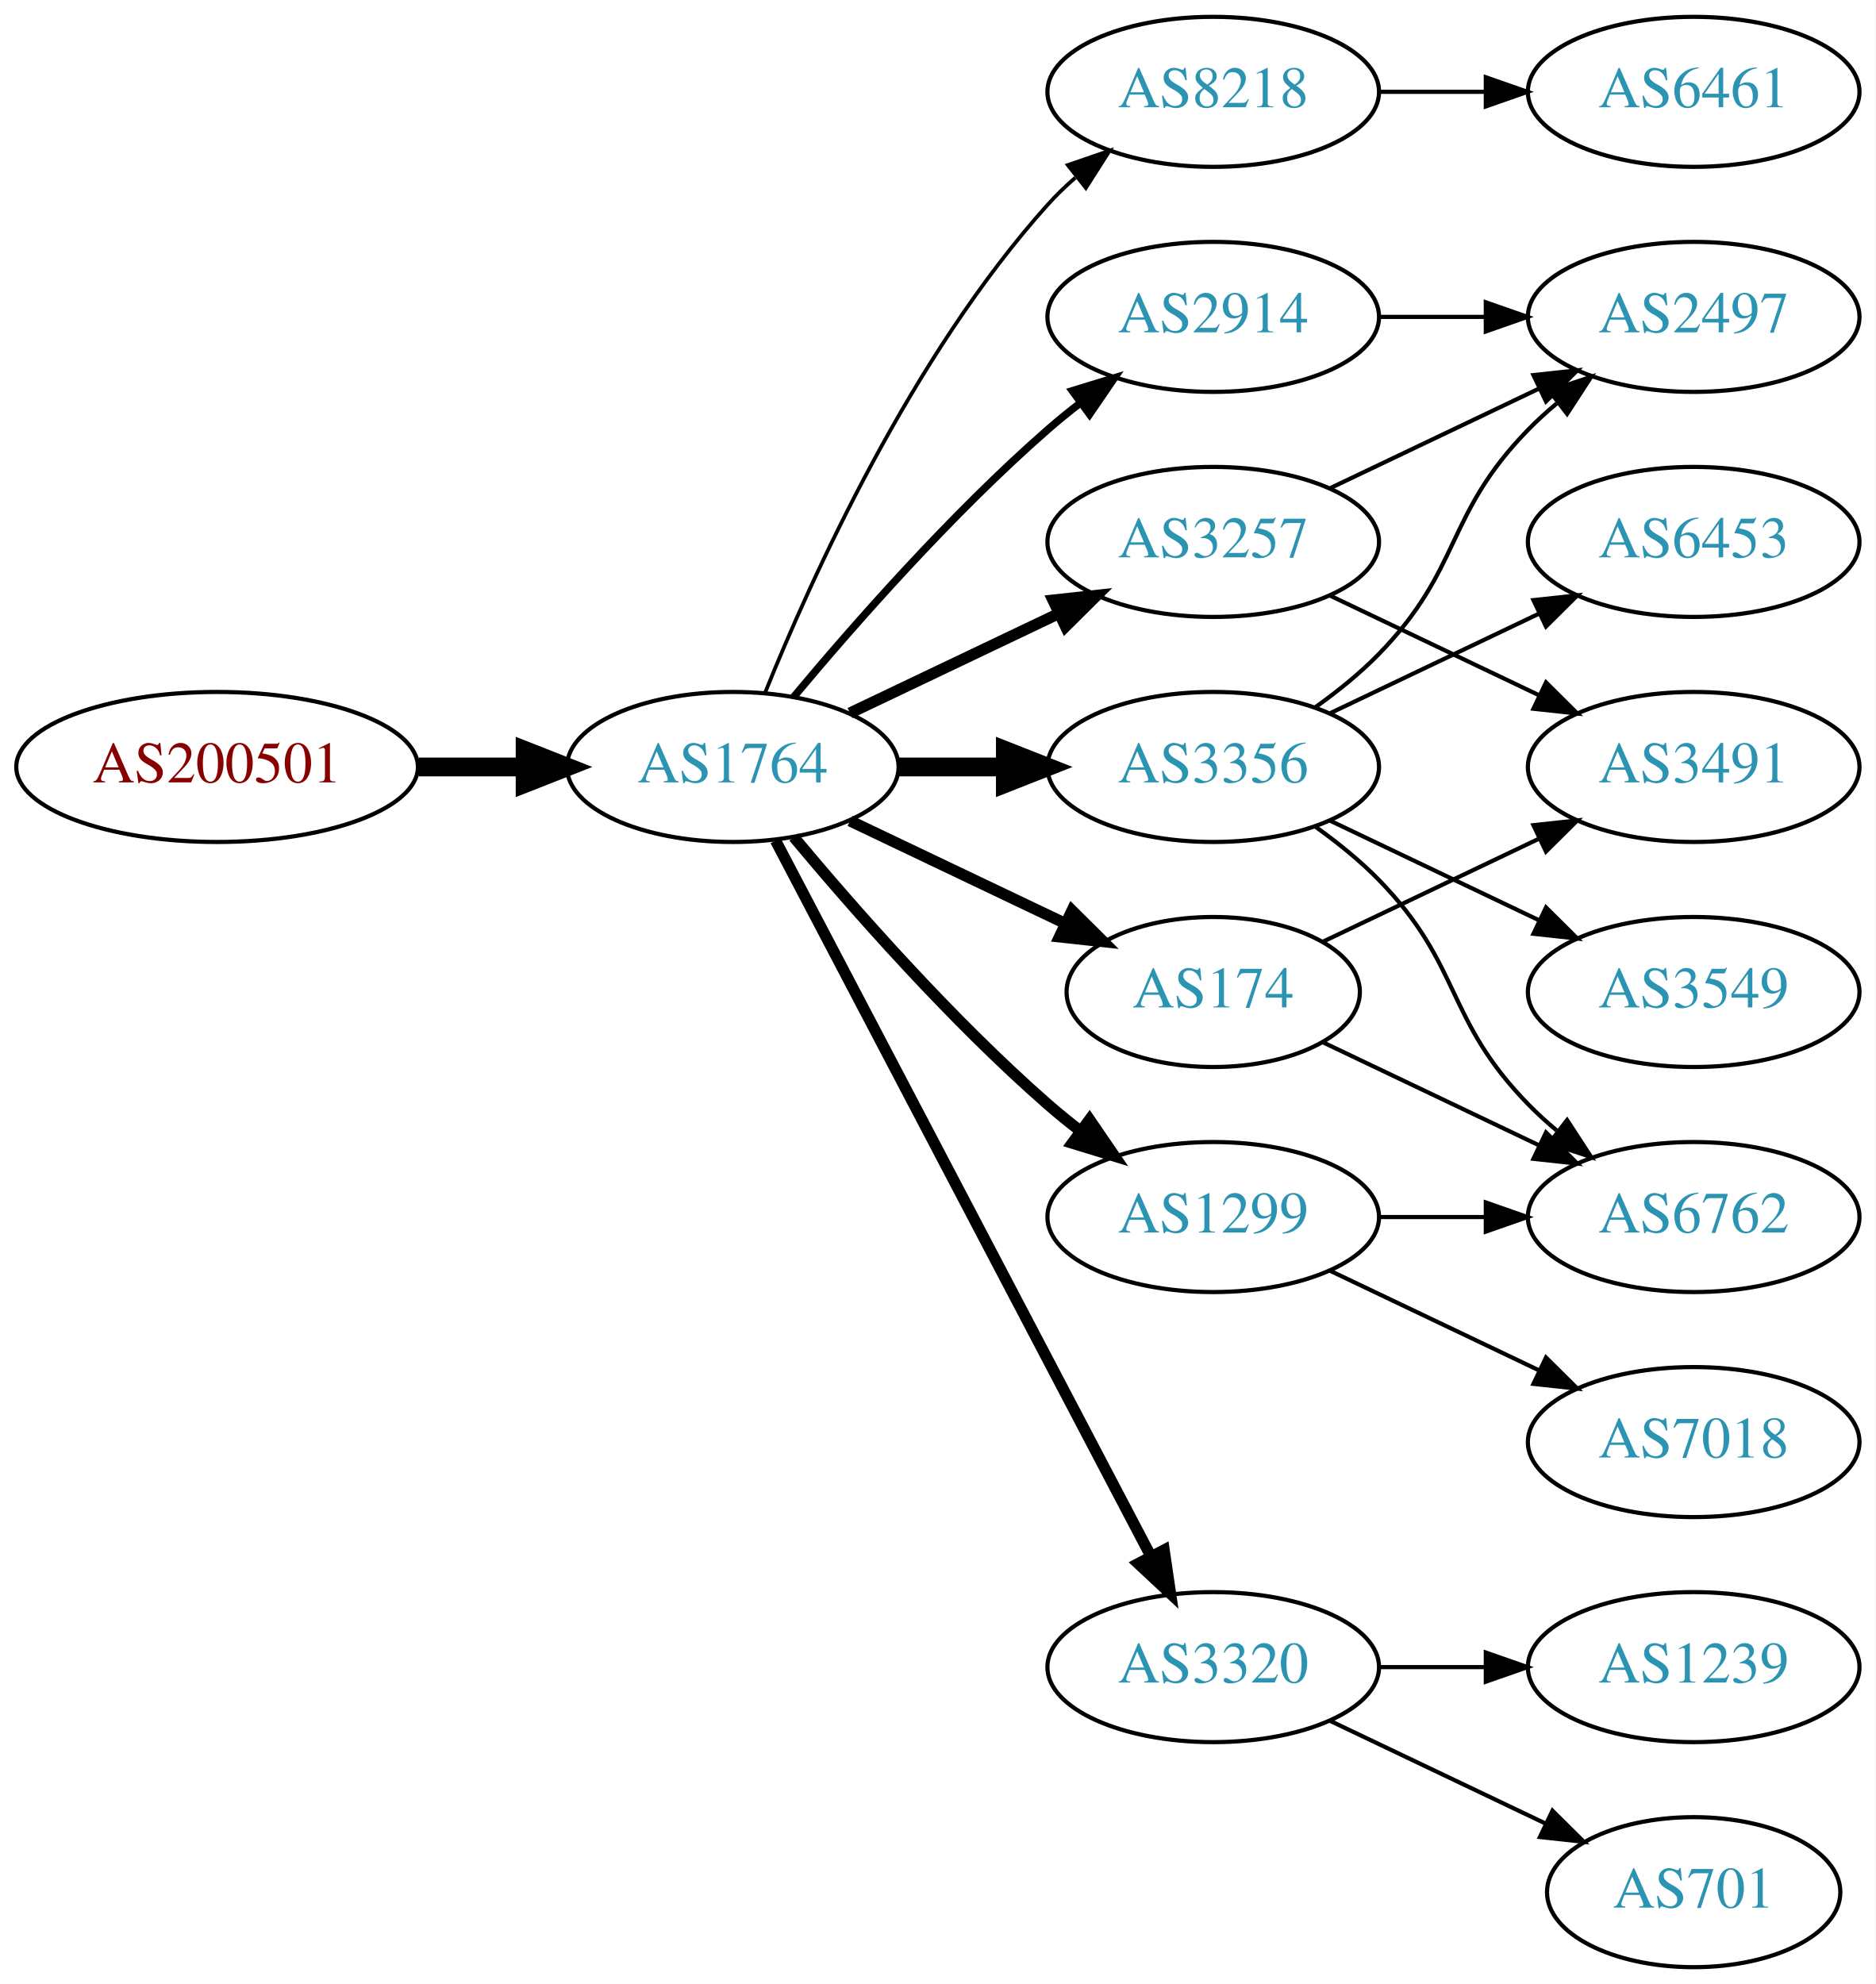
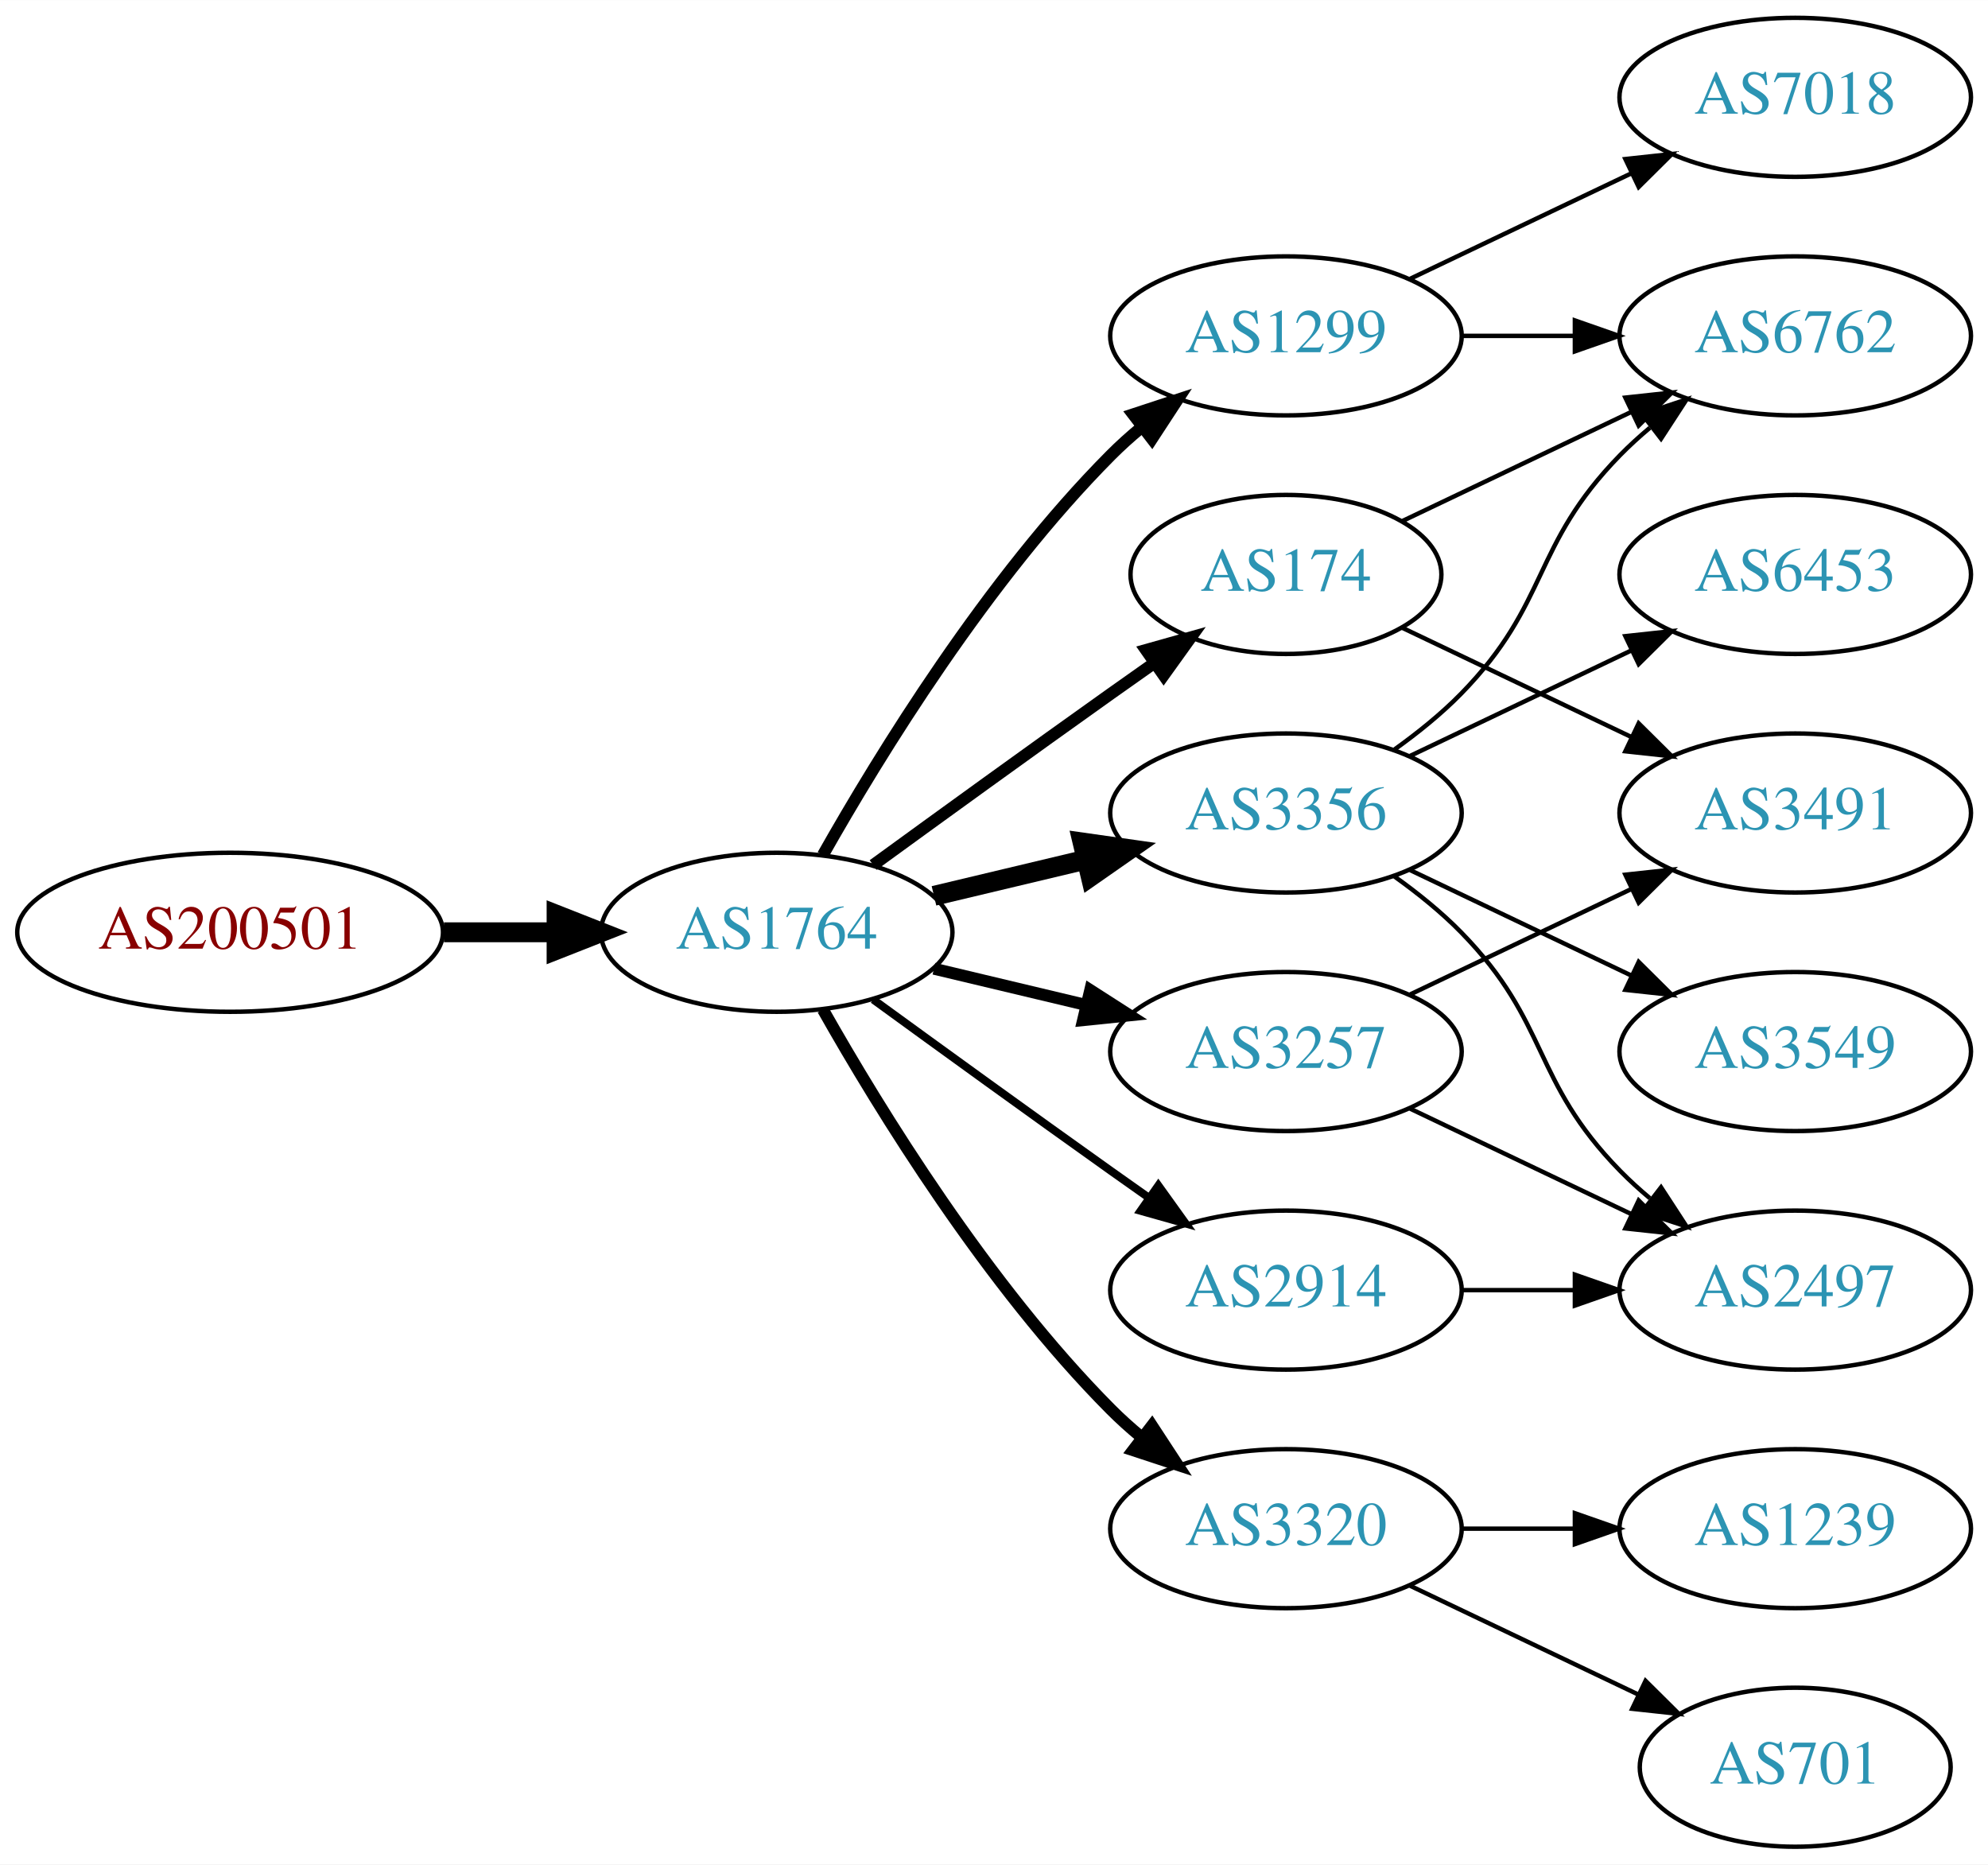
- <svg xmlns="http://www.w3.org/2000/svg" xmlns:xlink="http://www.w3.org/1999/xlink" width="450pt" height="476pt" viewBox="0.00 0.00 450.07 476.00">
-   <g id="graph0" class="graph" transform="scale(1 1) rotate(0) translate(4 472)">
-     <polygon fill="white" stroke="none" points="-4,4 -4,-472 446.07,-472 446.07,4 -4,4" />
+ <svg xmlns="http://www.w3.org/2000/svg" xmlns:xlink="http://www.w3.org/1999/xlink" width="450pt" height="422pt" viewBox="0.00 0.00 450.07 422.00">
+   <g id="graph0" class="graph" transform="scale(1 1) rotate(0) translate(4 418)">
+     <polygon fill="white" stroke="none" points="-4,4 -4,-418 446.07,-418 446.07,4 -4,4" />
    <g id="node1" class="node">
      <g id="a_node1">
        <a xlink:href="/asn/200501" xlink:title="AS200501 ~ Four Telecom Services GmbH &amp; Co KG [AT]">
-           <ellipse fill="#ffffff" stroke="black" cx="48.096" cy="-288" rx="48.192" ry="18" />
-           <text text-anchor="middle" x="48.096" y="-284.3" font-family="Times,serif" font-size="14.00" fill="#880000">AS200501</text>
+           <ellipse fill="#ffffff" stroke="black" cx="48.096" cy="-207" rx="48.192" ry="18" />
+           <text text-anchor="middle" x="48.096" y="-203.3" font-family="Times,serif" font-size="14.00" fill="#880000">AS200501</text>
        </a>
      </g>
    </g>
    <g id="node2" class="node">
      <g id="a_node2">
        <a xlink:href="/asn/1764" xlink:title="AS1764 ~ NEXTLAYER-AS [AT]">
-           <ellipse fill="#ffffff" stroke="black" cx="171.838" cy="-288" rx="39.794" ry="18" />
-           <text text-anchor="middle" x="171.838" y="-284.3" font-family="Times,serif" font-size="14.00" fill="#2c94b3">AS1764</text>
+           <ellipse fill="#ffffff" stroke="black" cx="171.838" cy="-207" rx="39.794" ry="18" />
+           <text text-anchor="middle" x="171.838" y="-203.3" font-family="Times,serif" font-size="14.00" fill="#2c94b3">AS1764</text>
        </a>
      </g>
    </g>
    <g id="edge1" class="edge">
-       <path fill="none" stroke="black" stroke-width="4.5" d="M96.513,-288C104.867,-288 113.577,-288 121.969,-288" />
-       <polygon fill="black" stroke="black" stroke-width="4.5" points="122.004,-291.938 132.004,-288 122.004,-284.063 122.004,-291.938" />
+       <path fill="none" stroke="black" stroke-width="4.5" d="M96.513,-207C104.867,-207 113.577,-207 121.969,-207" />
+       <polygon fill="black" stroke="black" stroke-width="4.5" points="122.004,-210.938 132.004,-207 122.004,-203.063 122.004,-210.938" />
    </g>
    <g id="node3" class="node">
      <g id="a_node3">
-         <a xlink:href="/asn/8218" xlink:title="AS8218 ~ legacy Neotelecoms [FR]">
-           <ellipse fill="#ffffff" stroke="black" cx="287.131" cy="-450" rx="39.794" ry="18" />
-           <text text-anchor="middle" x="287.131" y="-446.3" font-family="Times,serif" font-size="14.00" fill="#2c94b3">AS8218</text>
+         <a xlink:href="/asn/174" xlink:title="AS174 ~ Cogent Communications [US]">
+           <ellipse fill="#ffffff" stroke="black" cx="287.131" cy="-288" rx="35.194" ry="18" />
+           <text text-anchor="middle" x="287.131" y="-284.3" font-family="Times,serif" font-size="14.00" fill="#2c94b3">AS174</text>
        </a>
      </g>
    </g>
    <g id="edge2" class="edge">
-       <path fill="none" stroke="black" stroke-width="0.9" d="M179.586,-305.787C190.637,-333.243 214.69,-386.578 247.484,-423 249.487,-425.224 251.706,-427.363 254.038,-429.397" />
-       <polygon fill="black" stroke="black" stroke-width="0.9" points="252.236,-432.433 262.257,-435.873 256.569,-426.935 252.236,-432.433" />
+       <path fill="none" stroke="black" stroke-width="2.7" d="M193.686,-222.222C208.62,-233.091 229.234,-248.025 247.484,-261 250.695,-263.282 254.064,-265.661 257.418,-268.018" />
+       <polygon fill="black" stroke="black" stroke-width="2.7" points="255.43,-270.899 265.629,-273.77 259.447,-265.166 255.43,-270.899" />
    </g>
    <g id="node4" class="node">
      <g id="a_node4">
-         <a xlink:href="/asn/3257" xlink:title="AS3257 ~ GTT [DE]">
+         <a xlink:href="/asn/1299" xlink:title="AS1299 ~ Telia Carrier [EU]">
          <ellipse fill="#ffffff" stroke="black" cx="287.131" cy="-342" rx="39.794" ry="18" />
-           <text text-anchor="middle" x="287.131" y="-338.3" font-family="Times,serif" font-size="14.00" fill="#2c94b3">AS3257</text>
+           <text text-anchor="middle" x="287.131" y="-338.3" font-family="Times,serif" font-size="14.00" fill="#2c94b3">AS1299</text>
        </a>
      </g>
    </g>
    <g id="edge3" class="edge">
-       <path fill="none" stroke="black" stroke-width="2.7" d="M199.974,-300.934C214.968,-308.081 233.789,-317.052 250.013,-324.785" />
-       <polygon fill="black" stroke="black" stroke-width="2.7" points="248.683,-328.028 259.216,-329.171 251.695,-321.709 248.683,-328.028" />
+       <path fill="none" stroke="black" stroke-width="2.7" d="M182.298,-224.49C195.08,-247.096 219.512,-286.886 247.484,-315 249.595,-317.121 251.891,-319.188 254.277,-321.171" />
+       <polygon fill="black" stroke="black" stroke-width="2.7" points="252.529,-324.242 262.592,-327.556 256.792,-318.69 252.529,-324.242" />
    </g>
    <g id="node5" class="node">
      <g id="a_node5">
-         <a xlink:href="/asn/3356" xlink:title="AS3356 ~ Level 3 Parent, LLC [US]">
-           <ellipse fill="#ffffff" stroke="black" cx="287.131" cy="-288" rx="39.794" ry="18" />
-           <text text-anchor="middle" x="287.131" y="-284.3" font-family="Times,serif" font-size="14.00" fill="#2c94b3">AS3356</text>
+         <a xlink:href="/asn/3257" xlink:title="AS3257 ~ GTT [DE]">
+           <ellipse fill="#ffffff" stroke="black" cx="287.131" cy="-180" rx="39.794" ry="18" />
+           <text text-anchor="middle" x="287.131" y="-176.3" font-family="Times,serif" font-size="14.00" fill="#2c94b3">AS3257</text>
        </a>
      </g>
    </g>
    <g id="edge4" class="edge">
-       <path fill="none" stroke="black" stroke-width="4.5" d="M211.51,-288C219.713,-288 228.477,-288 237.009,-288" />
-       <polygon fill="black" stroke="black" stroke-width="4.5" points="237.248,-291.938 247.248,-288 237.248,-284.063 237.248,-291.938" />
+       <path fill="none" stroke="black" stroke-width="2.7" d="M207.445,-198.752C218.316,-196.162 230.471,-193.265 241.913,-190.538" />
+       <polygon fill="black" stroke="black" stroke-width="2.7" points="242.819,-193.92 251.736,-188.197 241.197,-187.111 242.819,-193.92" />
    </g>
    <g id="node6" class="node">
      <g id="a_node6">
-         <a xlink:href="/asn/174" xlink:title="AS174 ~ Cogent Communications [US]">
-           <ellipse fill="#ffffff" stroke="black" cx="287.131" cy="-234" rx="35.194" ry="18" />
-           <text text-anchor="middle" x="287.131" y="-230.3" font-family="Times,serif" font-size="14.00" fill="#2c94b3">AS174</text>
-         </a>
-       </g>
-     </g>
-     <g id="edge5" class="edge">
-       <path fill="none" stroke="black" stroke-width="2.7" d="M199.974,-275.066C215.406,-267.71 234.892,-258.423 251.427,-250.541" />
-       <polygon fill="black" stroke="black" stroke-width="2.7" points="253.247,-253.551 260.769,-246.089 250.236,-247.232 253.247,-253.551" />
-     </g>
-     <g id="node7" class="node">
-       <g id="a_node7">
        <a xlink:href="/asn/3320" xlink:title="AS3320 ~ DTAG [DE]">
          <ellipse fill="#ffffff" stroke="black" cx="287.131" cy="-72" rx="39.794" ry="18" />
          <text text-anchor="middle" x="287.131" y="-68.3" font-family="Times,serif" font-size="14.00" fill="#2c94b3">AS3320</text>
        </a>
      </g>
    </g>
+     <g id="edge5" class="edge">
+       <path fill="none" stroke="black" stroke-width="2.7" d="M182.298,-189.51C195.08,-166.904 219.512,-127.114 247.484,-99 249.595,-96.879 251.891,-94.812 254.277,-92.829" />
+       <polygon fill="black" stroke="black" stroke-width="2.7" points="256.792,-95.31 262.592,-86.444 252.529,-89.758 256.792,-95.31" />
+     </g>
+     <g id="node7" class="node">
+       <g id="a_node7">
+         <a xlink:href="/asn/3356" xlink:title="AS3356 ~ Level 3 Parent, LLC [US]">
+           <ellipse fill="#ffffff" stroke="black" cx="287.131" cy="-234" rx="39.794" ry="18" />
+           <text text-anchor="middle" x="287.131" y="-230.3" font-family="Times,serif" font-size="14.00" fill="#2c94b3">AS3356</text>
+         </a>
+       </g>
+     </g>
    <g id="edge6" class="edge">
-       <path fill="none" stroke="black" stroke-width="2.7" d="M182.109,-270.324C201.951,-232.495 248.628,-143.501 272.115,-98.722" />
-       <polygon fill="black" stroke="black" stroke-width="2.7" points="275.345,-100.099 276.89,-89.618 269.146,-96.848 275.345,-100.099" />
+       <path fill="none" stroke="black" stroke-width="4.5" d="M207.445,-215.248C218.316,-217.838 230.471,-220.735 241.913,-223.462" />
+       <polygon fill="black" stroke="black" stroke-width="4.5" points="241.095,-227.315 251.736,-225.803 242.921,-219.654 241.095,-227.315" />
    </g>
    <g id="node8" class="node">
      <g id="a_node8">
        <a xlink:href="/asn/2914" xlink:title="AS2914 ~ NTT America, Inc. [US]">
-           <ellipse fill="#ffffff" stroke="black" cx="287.131" cy="-396" rx="39.794" ry="18" />
-           <text text-anchor="middle" x="287.131" y="-392.3" font-family="Times,serif" font-size="14.00" fill="#2c94b3">AS2914</text>
+           <ellipse fill="#ffffff" stroke="black" cx="287.131" cy="-126" rx="39.794" ry="18" />
+           <text text-anchor="middle" x="287.131" y="-122.3" font-family="Times,serif" font-size="14.00" fill="#2c94b3">AS2914</text>
        </a>
      </g>
    </g>
    <g id="edge7" class="edge">
-       <path fill="none" stroke="black" stroke-width="1.8" d="M186.468,-304.817C200.751,-321.929 224.297,-348.745 247.484,-369 249.95,-371.154 252.589,-373.294 255.286,-375.372" />
-       <polygon fill="black" stroke="black" stroke-width="1.8" points="253.311,-378.264 263.44,-381.37 257.459,-372.625 253.311,-378.264" />
+       <path fill="none" stroke="black" stroke-width="1.8" d="M193.686,-191.778C208.62,-180.909 229.234,-165.975 247.484,-153 250.305,-150.995 253.248,-148.915 256.196,-146.841" />
+       <polygon fill="black" stroke="black" stroke-width="1.8" points="258.242,-149.681 264.421,-141.074 254.223,-143.95 258.242,-149.681" />
    </g>
    <g id="node9" class="node">
      <g id="a_node9">
-         <a xlink:href="/asn/1299" xlink:title="AS1299 ~ Telia Carrier [EU]">
-           <ellipse fill="#ffffff" stroke="black" cx="287.131" cy="-180" rx="39.794" ry="18" />
-           <text text-anchor="middle" x="287.131" y="-176.3" font-family="Times,serif" font-size="14.00" fill="#2c94b3">AS1299</text>
-         </a>
-       </g>
+         <a xlink:href="/asn/6762" xlink:title="AS6762 ~ TELECOM ITALIA SPARKLE S.p.A. [IT]">
+           <ellipse fill="#ffffff" stroke="black" cx="402.424" cy="-342" rx="39.794" ry="18" />
+           <text text-anchor="middle" x="402.424" y="-338.3" font-family="Times,serif" font-size="14.00" fill="#2c94b3">AS6762</text>
+         </a>
+       </g>
+     </g>
+     <g id="edge20" class="edge">
+       <path fill="none" stroke="black" d="M313.556,-300.119C328.859,-307.413 348.582,-316.814 365.464,-324.86" />
+       <polygon fill="black" stroke="black" points="363.971,-328.026 374.504,-329.169 366.983,-321.707 363.971,-328.026" />
+     </g>
+     <g id="node16" class="node">
+       <g id="a_node16">
+         <a xlink:href="/asn/3491" xlink:title="AS3491 ~ PCCW Global, Inc. [US]">
+           <ellipse fill="#ffffff" stroke="black" cx="402.424" cy="-234" rx="39.794" ry="18" />
+           <text text-anchor="middle" x="402.424" y="-230.3" font-family="Times,serif" font-size="14.00" fill="#2c94b3">AS3491</text>
+         </a>
+       </g>
+     </g>
+     <g id="edge19" class="edge">
+       <path fill="none" stroke="black" d="M313.556,-275.881C328.859,-268.587 348.582,-259.186 365.464,-251.14" />
+       <polygon fill="black" stroke="black" points="366.983,-254.293 374.504,-246.831 363.971,-247.974 366.983,-254.293" />
    </g>
    <g id="edge8" class="edge">
-       <path fill="none" stroke="black" stroke-width="2.7" d="M186.468,-271.183C200.751,-254.071 224.297,-227.255 247.484,-207 249.95,-204.846 252.589,-202.706 255.286,-200.628" />
-       <polygon fill="black" stroke="black" stroke-width="2.7" points="257.459,-203.375 263.44,-194.63 253.311,-197.736 257.459,-203.375" />
+       <path fill="none" stroke="black" d="M326.803,-342C335.006,-342 343.77,-342 352.302,-342" />
+       <polygon fill="black" stroke="black" points="352.541,-345.5 362.541,-342 352.541,-338.5 352.541,-345.5" />
    </g>
    <g id="node10" class="node">
      <g id="a_node10">
-         <a xlink:href="/asn/6461" xlink:title="AS6461 ~ Zayo Bandwidth [US]">
-           <ellipse fill="#ffffff" stroke="black" cx="402.424" cy="-450" rx="39.794" ry="18" />
-           <text text-anchor="middle" x="402.424" y="-446.3" font-family="Times,serif" font-size="14.00" fill="#2c94b3">AS6461</text>
+         <a xlink:href="/asn/7018" xlink:title="AS7018 ~ AT&amp;T Services, Inc. [US]">
+           <ellipse fill="#ffffff" stroke="black" cx="402.424" cy="-396" rx="39.794" ry="18" />
+           <text text-anchor="middle" x="402.424" y="-392.3" font-family="Times,serif" font-size="14.00" fill="#2c94b3">AS7018</text>
        </a>
      </g>
    </g>
    <g id="edge9" class="edge">
-       <path fill="none" stroke="black" d="M326.803,-450C335.006,-450 343.77,-450 352.302,-450" />
-       <polygon fill="black" stroke="black" points="352.541,-453.5 362.541,-450 352.541,-446.5 352.541,-453.5" />
+       <path fill="none" stroke="black" d="M315.267,-354.934C330.261,-362.081 349.082,-371.052 365.306,-378.785" />
+       <polygon fill="black" stroke="black" points="363.976,-382.028 374.509,-383.171 366.988,-375.709 363.976,-382.028" />
+     </g>
+     <g id="node15" class="node">
+       <g id="a_node15">
+         <a xlink:href="/asn/2497" xlink:title="AS2497 ~ Internet Initiative Japan Inc. [JP]">
+           <ellipse fill="#ffffff" stroke="black" cx="402.424" cy="-126" rx="39.794" ry="18" />
+           <text text-anchor="middle" x="402.424" y="-122.3" font-family="Times,serif" font-size="14.00" fill="#2c94b3">AS2497</text>
+         </a>
+       </g>
+     </g>
+     <g id="edge18" class="edge">
+       <path fill="none" stroke="black" d="M315.267,-167.066C330.261,-159.919 349.082,-150.948 365.306,-143.215" />
+       <polygon fill="black" stroke="black" points="366.988,-146.291 374.509,-138.829 363.976,-139.972 366.988,-146.291" />
+     </g>
+     <g id="edge17" class="edge">
+       <path fill="none" stroke="black" d="M315.267,-192.934C330.261,-200.081 349.082,-209.052 365.306,-216.785" />
+       <polygon fill="black" stroke="black" points="363.976,-220.028 374.509,-221.171 366.988,-213.709 363.976,-220.028" />
    </g>
    <g id="node11" class="node">
      <g id="a_node11">
-         <a xlink:href="/asn/2497" xlink:title="AS2497 ~ Internet Initiative Japan Inc. [JP]">
-           <ellipse fill="#ffffff" stroke="black" cx="402.424" cy="-396" rx="39.794" ry="18" />
-           <text text-anchor="middle" x="402.424" y="-392.3" font-family="Times,serif" font-size="14.00" fill="#2c94b3">AS2497</text>
+         <a xlink:href="/asn/1239" xlink:title="AS1239 ~ Sprint [US]">
+           <ellipse fill="#ffffff" stroke="black" cx="402.424" cy="-72" rx="39.794" ry="18" />
+           <text text-anchor="middle" x="402.424" y="-68.3" font-family="Times,serif" font-size="14.00" fill="#2c94b3">AS1239</text>
        </a>
      </g>
    </g>
    <g id="edge10" class="edge">
-       <path fill="none" stroke="black" d="M315.267,-354.934C330.261,-362.081 349.082,-371.052 365.306,-378.785" />
-       <polygon fill="black" stroke="black" points="363.976,-382.028 374.509,-383.171 366.988,-375.709 363.976,-382.028" />
+       <path fill="none" stroke="black" d="M326.803,-72C335.006,-72 343.77,-72 352.302,-72" />
+       <polygon fill="black" stroke="black" points="352.541,-75.5 362.541,-72 352.541,-68.5 352.541,-75.5" />
    </g>
    <g id="node12" class="node">
      <g id="a_node12">
-         <a xlink:href="/asn/3491" xlink:title="AS3491 ~ PCCW Global, Inc. [US]">
-           <ellipse fill="#ffffff" stroke="black" cx="402.424" cy="-288" rx="39.794" ry="18" />
-           <text text-anchor="middle" x="402.424" y="-284.3" font-family="Times,serif" font-size="14.00" fill="#2c94b3">AS3491</text>
-         </a>
-       </g>
-     </g>
-     <g id="edge11" class="edge">
-       <path fill="none" stroke="black" d="M315.267,-329.066C330.261,-321.919 349.082,-312.948 365.306,-305.215" />
-       <polygon fill="black" stroke="black" points="366.988,-308.291 374.509,-300.829 363.976,-301.972 366.988,-308.291" />
-     </g>
-     <g id="edge14" class="edge">
-       <path fill="none" stroke="black" d="M311.725,-302.389C316.981,-306.148 322.313,-310.437 326.777,-315 346.95,-335.617 342.605,-348.383 362.777,-369 364.87,-371.139 367.154,-373.218 369.53,-375.21" />
-       <polygon fill="black" stroke="black" points="367.774,-378.275 377.83,-381.611 372.049,-372.732 367.774,-378.275" />
-     </g>
-     <g id="node13" class="node">
-       <g id="a_node13">
-         <a xlink:href="/asn/6453" xlink:title="AS6453 ~ TATA COMMUNICATIONS (AMERICA) INC [US]">
-           <ellipse fill="#ffffff" stroke="black" cx="402.424" cy="-342" rx="39.794" ry="18" />
-           <text text-anchor="middle" x="402.424" y="-338.3" font-family="Times,serif" font-size="14.00" fill="#2c94b3">AS6453</text>
-         </a>
-       </g>
-     </g>
-     <g id="edge12" class="edge">
-       <path fill="none" stroke="black" d="M315.267,-300.934C330.261,-308.081 349.082,-317.052 365.306,-324.785" />
-       <polygon fill="black" stroke="black" points="363.976,-328.028 374.509,-329.171 366.988,-321.709 363.976,-328.028" />
-     </g>
-     <g id="node14" class="node">
-       <g id="a_node14">
-         <a xlink:href="/asn/6762" xlink:title="AS6762 ~ TELECOM ITALIA SPARKLE S.p.A. [IT]">
-           <ellipse fill="#ffffff" stroke="black" cx="402.424" cy="-180" rx="39.794" ry="18" />
-           <text text-anchor="middle" x="402.424" y="-176.3" font-family="Times,serif" font-size="14.00" fill="#2c94b3">AS6762</text>
-         </a>
-       </g>
-     </g>
-     <g id="edge13" class="edge">
-       <path fill="none" stroke="black" d="M311.725,-273.611C316.981,-269.852 322.313,-265.563 326.777,-261 346.95,-240.383 342.605,-227.617 362.777,-207 364.87,-204.861 367.154,-202.782 369.53,-200.79" />
-       <polygon fill="black" stroke="black" points="372.049,-203.268 377.83,-194.389 367.774,-197.725 372.049,-203.268" />
-     </g>
-     <g id="node15" class="node">
-       <g id="a_node15">
-         <a xlink:href="/asn/3549" xlink:title="AS3549 ~ Level 3 Parent, LLC [US]">
-           <ellipse fill="#ffffff" stroke="black" cx="402.424" cy="-234" rx="39.794" ry="18" />
-           <text text-anchor="middle" x="402.424" y="-230.3" font-family="Times,serif" font-size="14.00" fill="#2c94b3">AS3549</text>
-         </a>
-       </g>
-     </g>
-     <g id="edge15" class="edge">
-       <path fill="none" stroke="black" d="M315.267,-275.066C330.261,-267.919 349.082,-258.948 365.306,-251.215" />
-       <polygon fill="black" stroke="black" points="366.988,-254.291 374.509,-246.829 363.976,-247.972 366.988,-254.291" />
-     </g>
-     <g id="edge16" class="edge">
-       <path fill="none" stroke="black" d="M313.556,-246.119C328.859,-253.413 348.582,-262.814 365.464,-270.86" />
-       <polygon fill="black" stroke="black" points="363.971,-274.026 374.504,-275.169 366.983,-267.707 363.971,-274.026" />
-     </g>
-     <g id="edge17" class="edge">
-       <path fill="none" stroke="black" d="M313.556,-221.881C328.859,-214.587 348.582,-205.186 365.464,-197.14" />
-       <polygon fill="black" stroke="black" points="366.983,-200.293 374.504,-192.831 363.971,-193.974 366.983,-200.293" />
-     </g>
-     <g id="node16" class="node">
-       <g id="a_node16">
        <a xlink:href="/asn/701" xlink:title="AS701 ~ UUNET [US]">
          <ellipse fill="#ffffff" stroke="black" cx="402.424" cy="-18" rx="35.194" ry="18" />
          <text text-anchor="middle" x="402.424" y="-14.3" font-family="Times,serif" font-size="14.00" fill="#2c94b3">AS701</text>
        </a>
      </g>
    </g>
-     <g id="edge18" class="edge">
+     <g id="edge11" class="edge">
      <path fill="none" stroke="black" d="M315.267,-59.066C330.699,-51.71 350.185,-42.423 366.72,-34.541" />
      <polygon fill="black" stroke="black" points="368.54,-37.551 376.062,-30.089 365.529,-31.232 368.54,-37.551" />
    </g>
-     <g id="node17" class="node">
-       <g id="a_node17">
-         <a xlink:href="/asn/1239" xlink:title="AS1239 ~ Sprint [US]">
-           <ellipse fill="#ffffff" stroke="black" cx="402.424" cy="-72" rx="39.794" ry="18" />
-           <text text-anchor="middle" x="402.424" y="-68.3" font-family="Times,serif" font-size="14.00" fill="#2c94b3">AS1239</text>
-         </a>
-       </g>
-     </g>
-     <g id="edge19" class="edge">
-       <path fill="none" stroke="black" d="M326.803,-72C335.006,-72 343.77,-72 352.302,-72" />
-       <polygon fill="black" stroke="black" points="352.541,-75.5 362.541,-72 352.541,-68.5 352.541,-75.5" />
-     </g>
-     <g id="edge22" class="edge">
-       <path fill="none" stroke="black" d="M326.803,-396C335.006,-396 343.77,-396 352.302,-396" />
-       <polygon fill="black" stroke="black" points="352.541,-399.5 362.541,-396 352.541,-392.5 352.541,-399.5" />
-     </g>
-     <g id="edge21" class="edge">
-       <path fill="none" stroke="black" d="M326.803,-180C335.006,-180 343.77,-180 352.302,-180" />
-       <polygon fill="black" stroke="black" points="352.541,-183.5 362.541,-180 352.541,-176.5 352.541,-183.5" />
-     </g>
-     <g id="node18" class="node">
-       <g id="a_node18">
-         <a xlink:href="/asn/7018" xlink:title="AS7018 ~ AT&amp;T Services, Inc. [US]">
-           <ellipse fill="#ffffff" stroke="black" cx="402.424" cy="-126" rx="39.794" ry="18" />
-           <text text-anchor="middle" x="402.424" y="-122.3" font-family="Times,serif" font-size="14.00" fill="#2c94b3">AS7018</text>
-         </a>
-       </g>
-     </g>
-     <g id="edge20" class="edge">
-       <path fill="none" stroke="black" d="M315.267,-167.066C330.261,-159.919 349.082,-150.948 365.306,-143.215" />
-       <polygon fill="black" stroke="black" points="366.988,-146.291 374.509,-138.829 363.976,-139.972 366.988,-146.291" />
+     <g id="edge12" class="edge">
+       <path fill="none" stroke="black" d="M311.725,-248.389C316.981,-252.148 322.313,-256.437 326.777,-261 346.95,-281.617 342.605,-294.383 362.777,-315 364.87,-317.139 367.154,-319.218 369.53,-321.21" />
+       <polygon fill="black" stroke="black" points="367.774,-324.275 377.83,-327.611 372.049,-318.732 367.774,-324.275" />
+     </g>
+     <g id="node13" class="node">
+       <g id="a_node13">
+         <a xlink:href="/asn/3549" xlink:title="AS3549 ~ Level 3 Parent, LLC [US]">
+           <ellipse fill="#ffffff" stroke="black" cx="402.424" cy="-180" rx="39.794" ry="18" />
+           <text text-anchor="middle" x="402.424" y="-176.3" font-family="Times,serif" font-size="14.00" fill="#2c94b3">AS3549</text>
+         </a>
+       </g>
+     </g>
+     <g id="edge13" class="edge">
+       <path fill="none" stroke="black" d="M315.267,-221.066C330.261,-213.919 349.082,-204.948 365.306,-197.215" />
+       <polygon fill="black" stroke="black" points="366.988,-200.291 374.509,-192.829 363.976,-193.972 366.988,-200.291" />
+     </g>
+     <g id="node14" class="node">
+       <g id="a_node14">
+         <a xlink:href="/asn/6453" xlink:title="AS6453 ~ TATA COMMUNICATIONS (AMERICA) INC [US]">
+           <ellipse fill="#ffffff" stroke="black" cx="402.424" cy="-288" rx="39.794" ry="18" />
+           <text text-anchor="middle" x="402.424" y="-284.3" font-family="Times,serif" font-size="14.00" fill="#2c94b3">AS6453</text>
+         </a>
+       </g>
+     </g>
+     <g id="edge14" class="edge">
+       <path fill="none" stroke="black" d="M315.267,-246.934C330.261,-254.081 349.082,-263.052 365.306,-270.785" />
+       <polygon fill="black" stroke="black" points="363.976,-274.028 374.509,-275.171 366.988,-267.709 363.976,-274.028" />
+     </g>
+     <g id="edge15" class="edge">
+       <path fill="none" stroke="black" d="M311.725,-219.611C316.981,-215.852 322.313,-211.563 326.777,-207 346.95,-186.383 342.605,-173.617 362.777,-153 364.87,-150.861 367.154,-148.782 369.53,-146.79" />
+       <polygon fill="black" stroke="black" points="372.049,-149.268 377.83,-140.389 367.774,-143.725 372.049,-149.268" />
+     </g>
+     <g id="edge16" class="edge">
+       <path fill="none" stroke="black" d="M326.803,-126C335.006,-126 343.77,-126 352.302,-126" />
+       <polygon fill="black" stroke="black" points="352.541,-129.5 362.541,-126 352.541,-122.5 352.541,-129.5" />
    </g>
  </g>
</svg>
